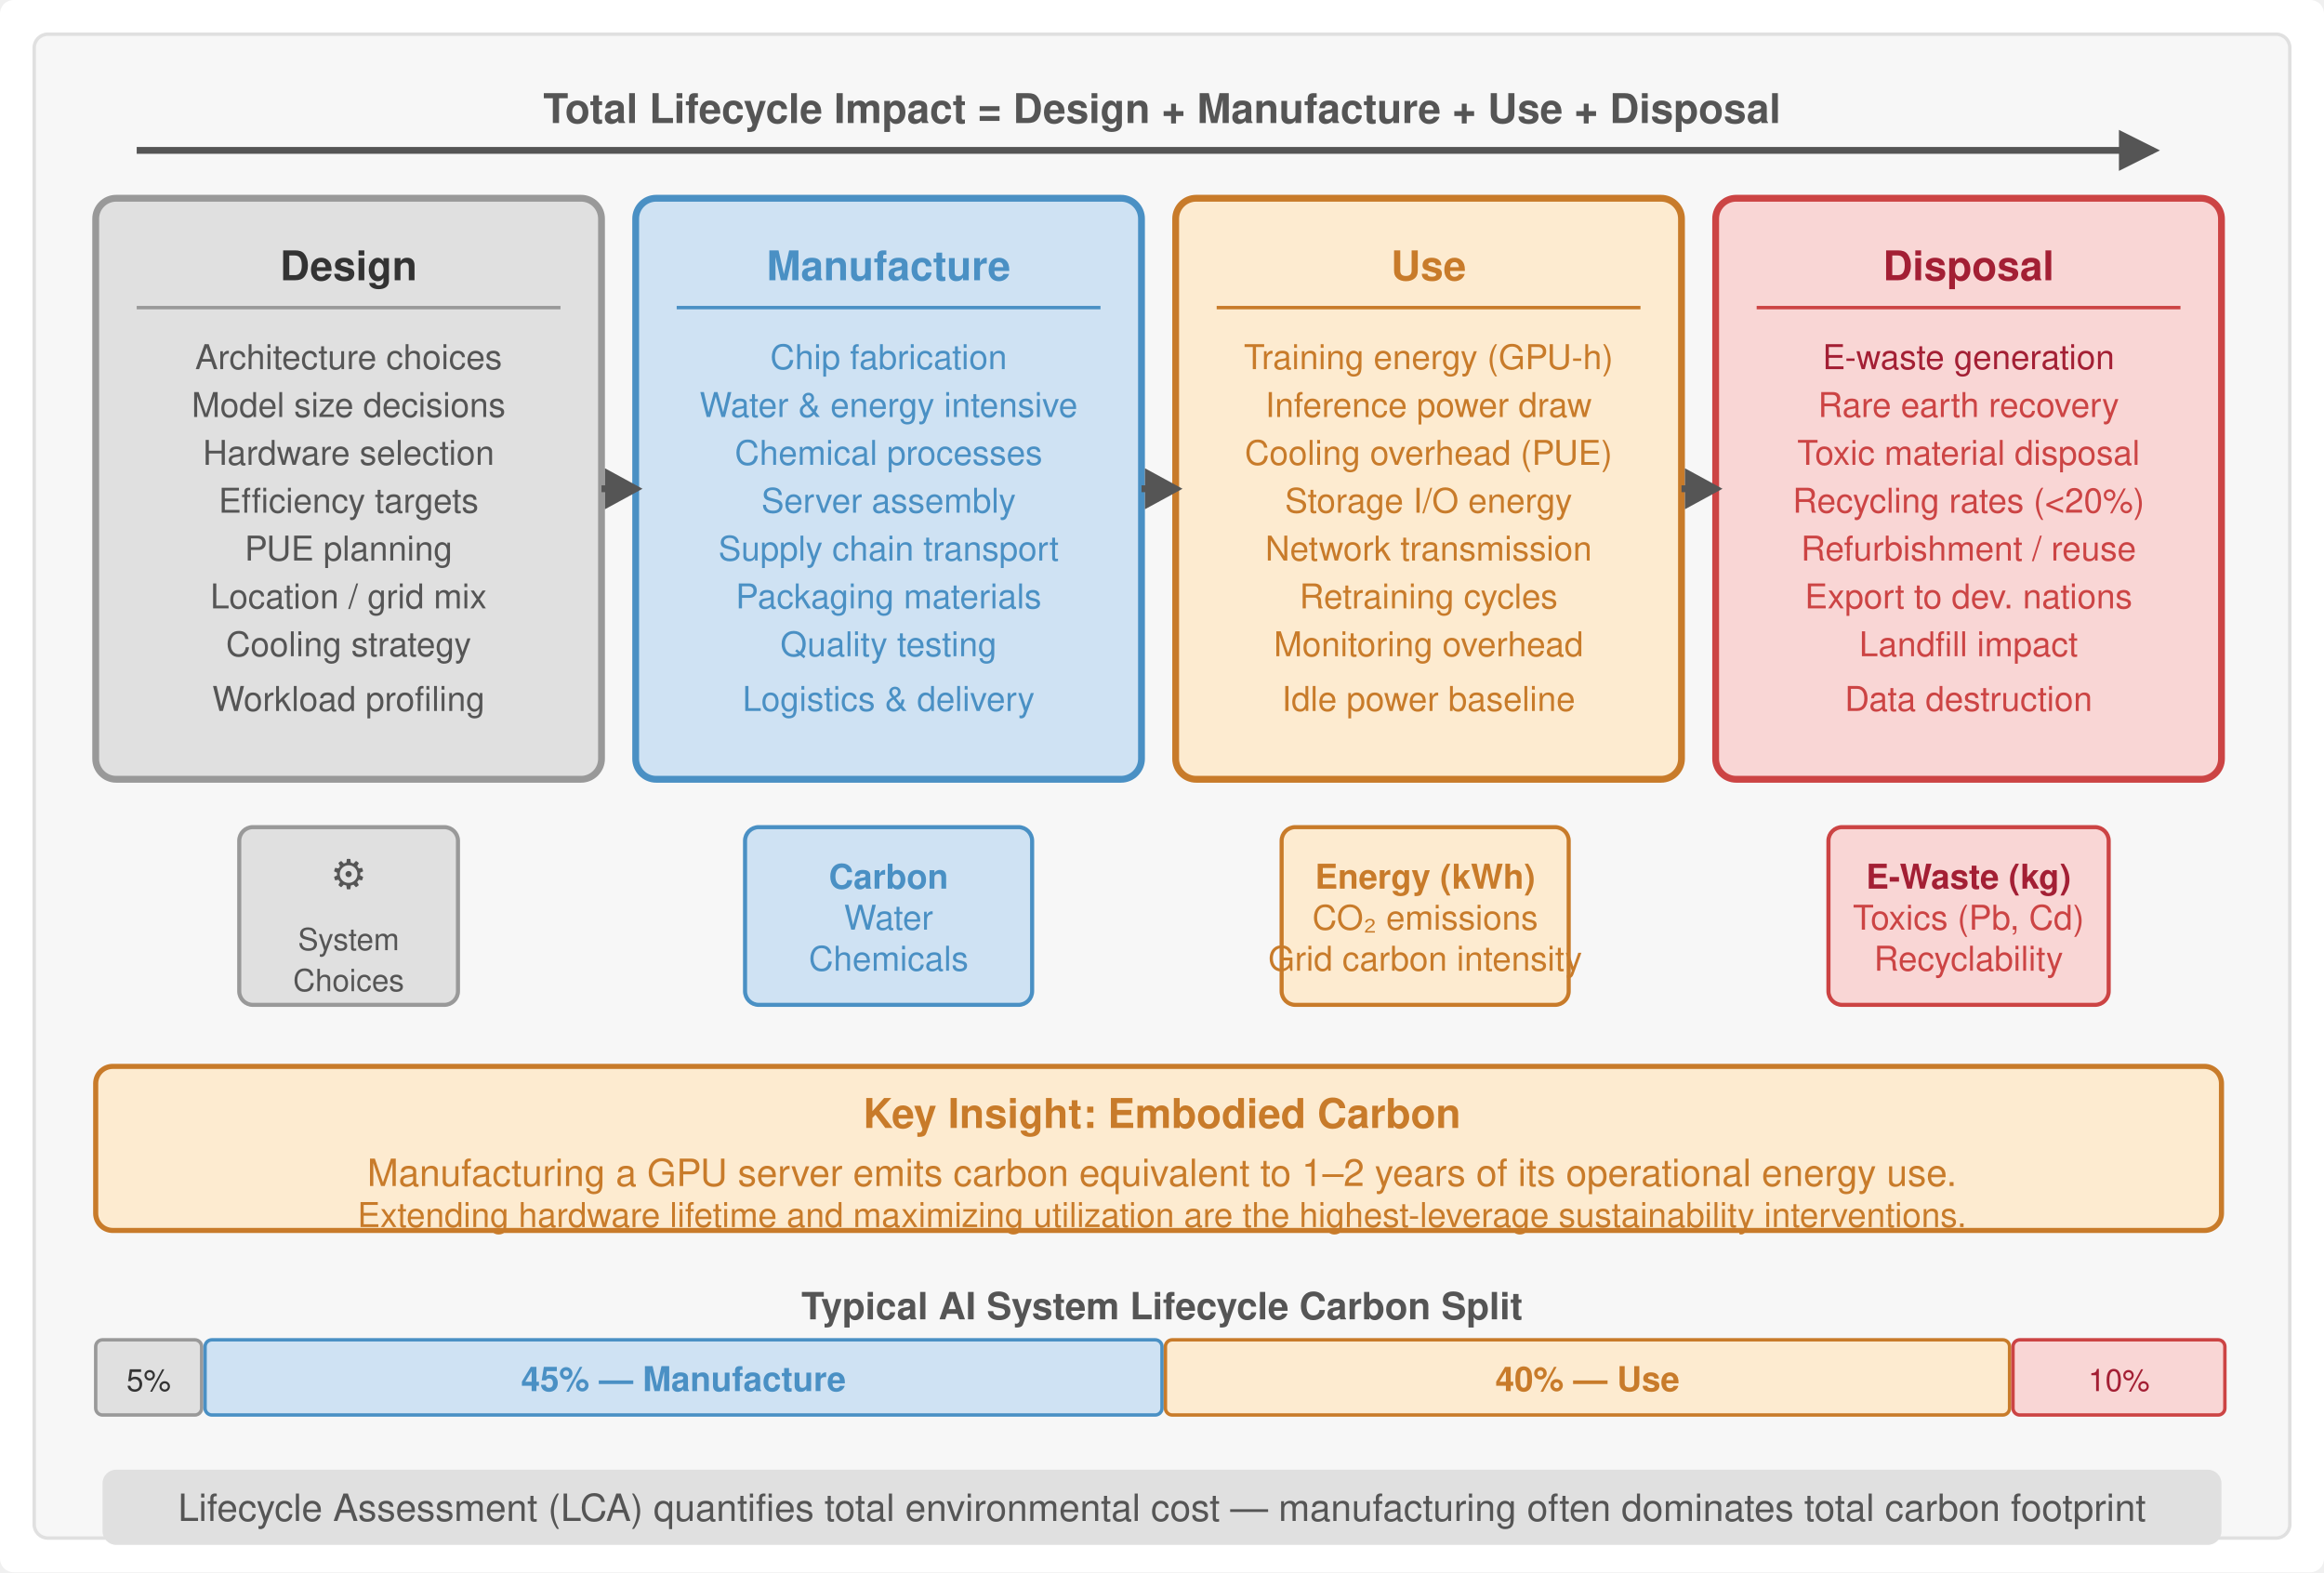
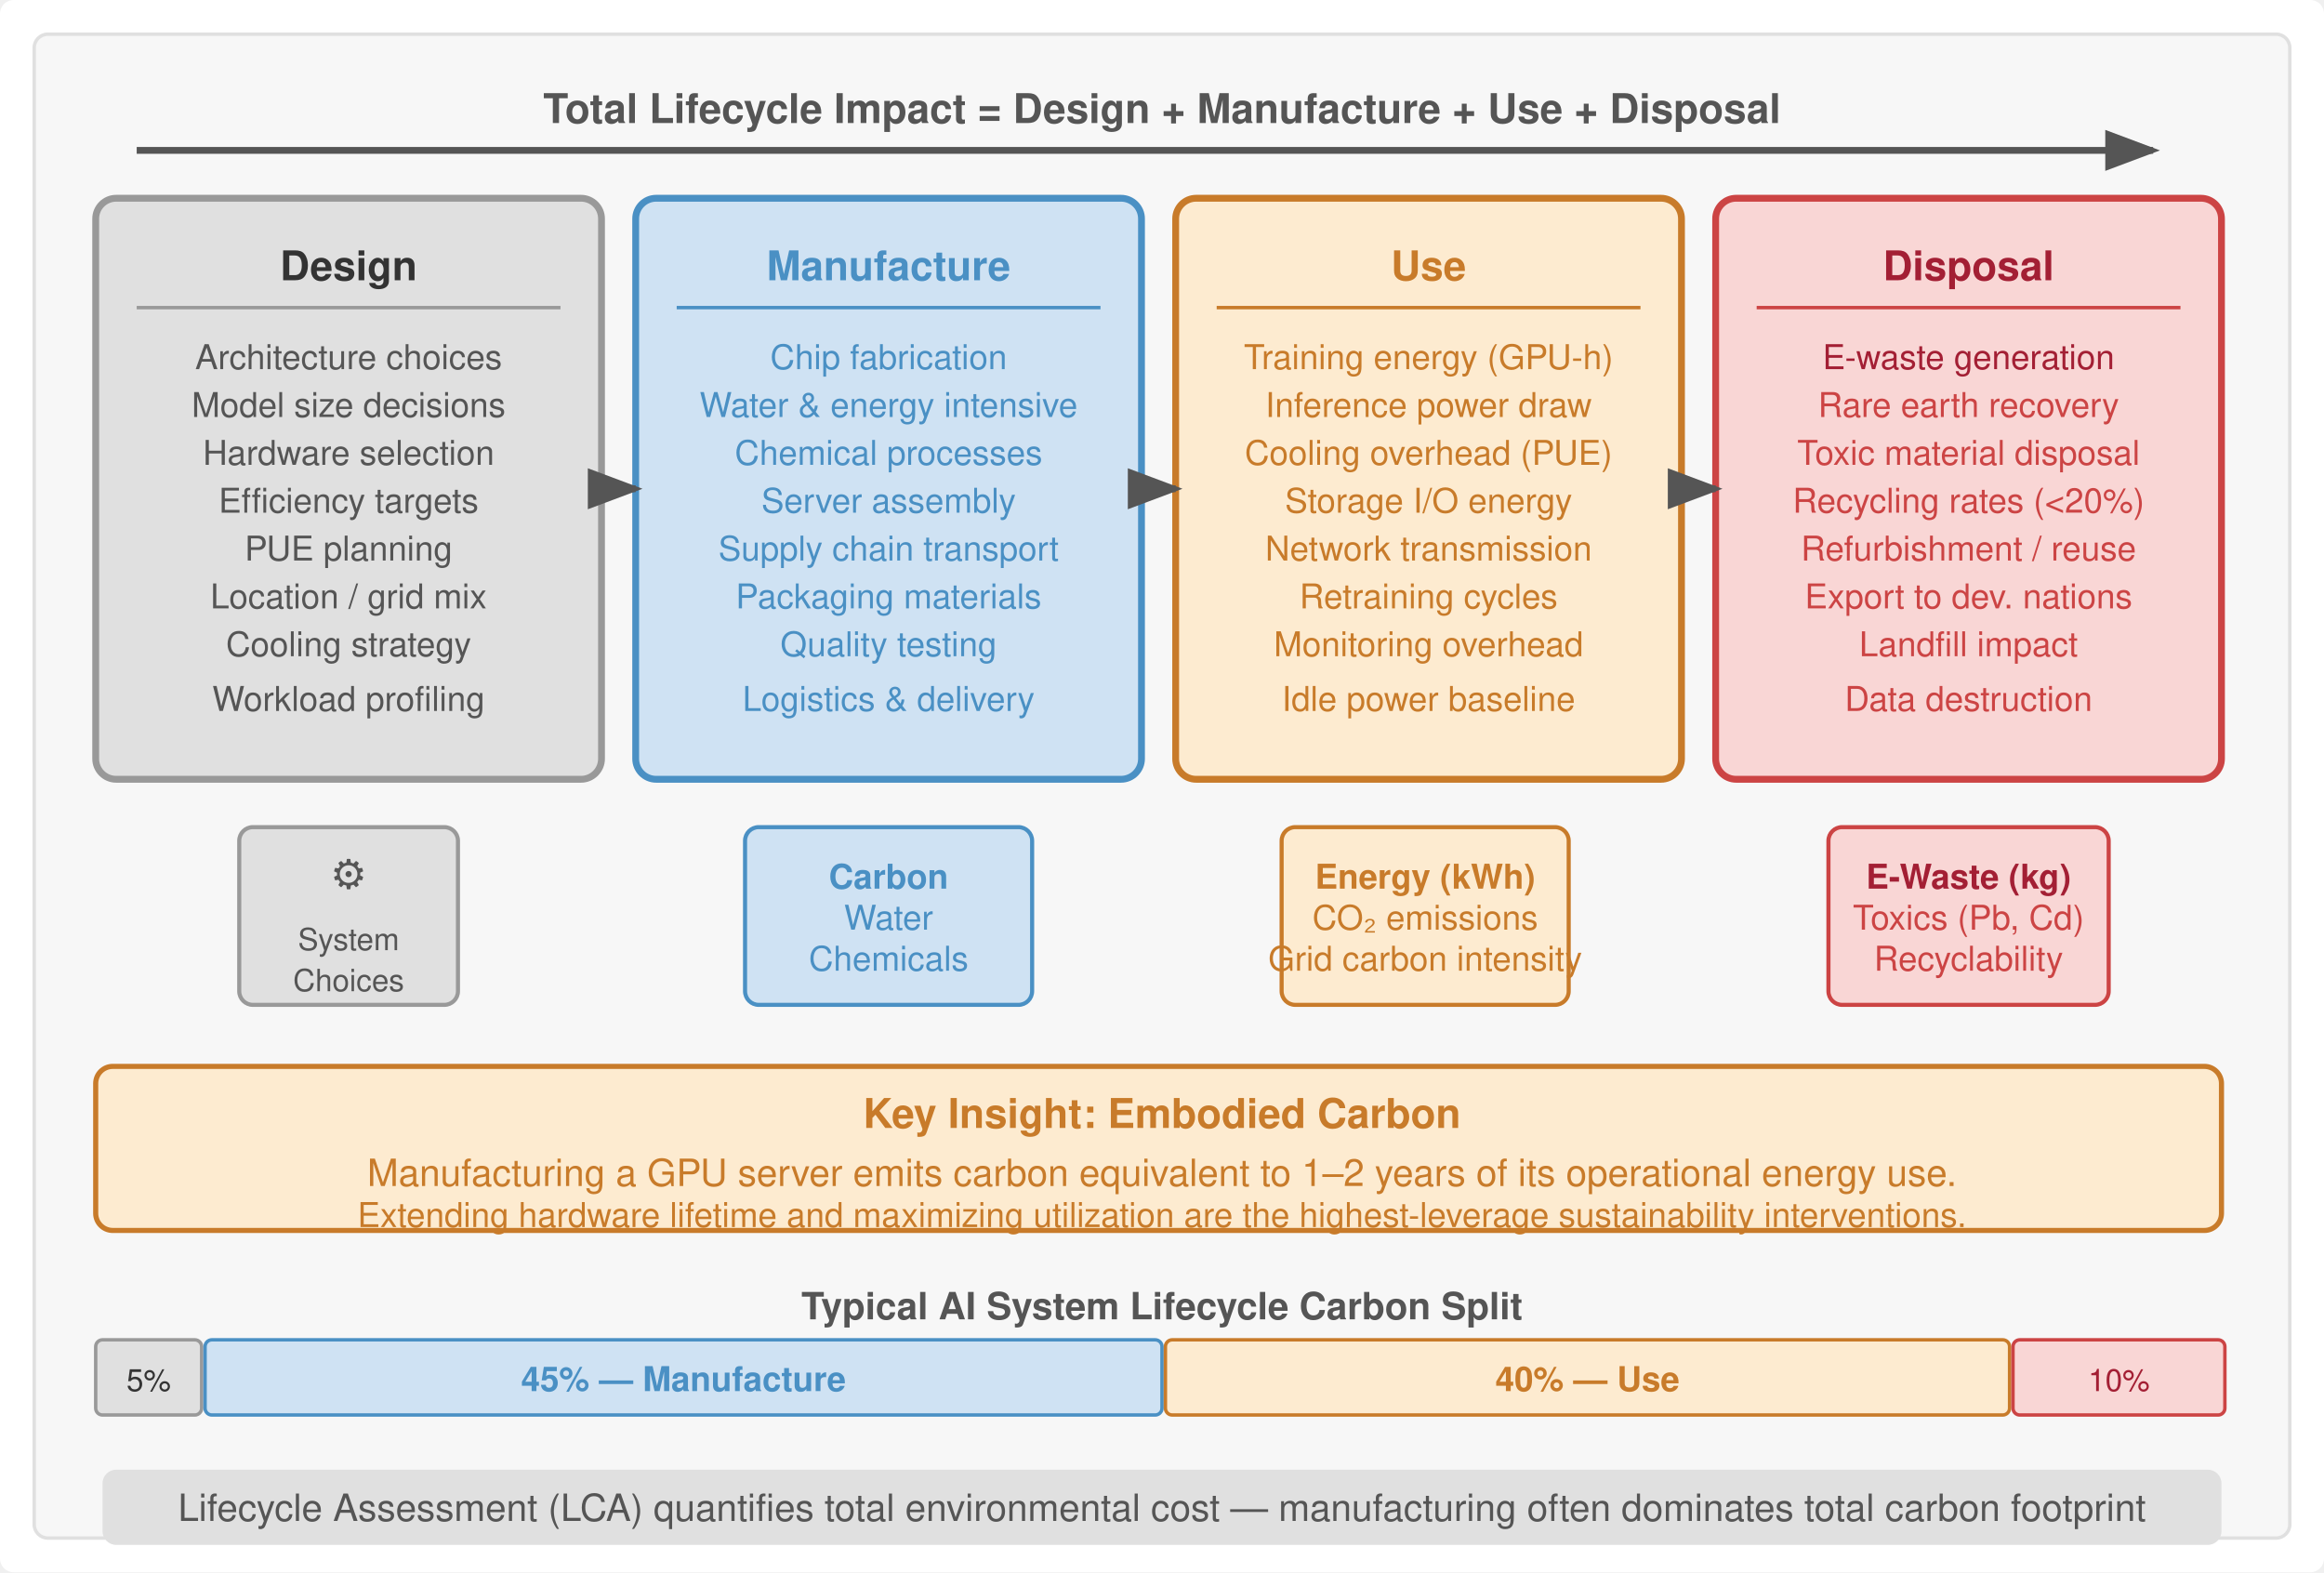
<svg xmlns="http://www.w3.org/2000/svg" viewBox="0 0 680 460" font-family="Helvetica Neue, Helvetica, Arial, sans-serif">
  <rect width="680" height="460" fill="#fff" rx="4" />
  <defs>
    <marker id="arrow" markerWidth="8" markerHeight="6" refX="7" refY="3" orient="auto">
      <path d="M0,0 L8,3 L0,6 Z" fill="#555" />
    </marker>
    <marker id="arrow-red" markerWidth="8" markerHeight="6" refX="7" refY="3" orient="auto">
      <path d="M0,0 L8,3 L0,6 Z" fill="#a31f34" />
    </marker>
    <marker id="arrow-green" markerWidth="8" markerHeight="6" refX="7" refY="3" orient="auto">
      <path d="M0,0 L8,3 L0,6 Z" fill="#3d9e5a" />
    </marker>
+     <marker id="arrow-blue" markerWidth="8" markerHeight="6" refX="7" refY="3" orient="auto">
+       <path d="M0,0 L8,3 L0,6 Z" fill="#4a90c4" />
+     </marker>
+     <marker id="arrow-orange" markerWidth="8" markerHeight="6" refX="7" refY="3" orient="auto">
+       <path d="M0,0 L8,3 L0,6 Z" fill="#c87b2a" />
+     </marker>
+     <marker id="arrow-gray" markerWidth="8" markerHeight="6" refX="7" refY="3" orient="auto">
+       <path d="M0,0 L8,3 L0,6 Z" fill="#999" />
+     </marker>
+     <marker id="arrow" markerWidth="8" markerHeight="6" refX="7" refY="3" orient="auto">
+       <path d="M0,0 L8,3 L0,6 Z" fill="#555" />
+     </marker>
+     <marker id="arrow-red" markerWidth="8" markerHeight="6" refX="7" refY="3" orient="auto">
+       <path d="M0,0 L8,3 L0,6 Z" fill="#a31f34" />
+     </marker>
+     <marker id="arrow-green" markerWidth="8" markerHeight="6" refX="7" refY="3" orient="auto">
+       <path d="M0,0 L8,3 L0,6 Z" fill="#3d9e5a" />
+     </marker>
  </defs>
  <rect x="10" y="10" width="660" height="440" fill="#f7f7f7" stroke="#e0e0e0" stroke-width="1" rx="4" />
  <text x="340" y="36" text-anchor="middle" font-size="12" fill="#555" font-weight="bold">Total Lifecycle Impact = Design + Manufacture + Use + Disposal</text>
-   <line x1="40" y1="44" x2="630" y2="44" stroke="#555" stroke-width="2" />
-   <polygon points="632,44 620,38 620,50" fill="#555" />
+   <line x1="40" y1="44" x2="630" y2="44" stroke="#555" stroke-width="2" marker-end="url(#arrow)" />
  <rect x="28" y="58" width="148" height="170" rx="6" fill="#e0e0e0" stroke="#999" stroke-width="2" />
  <text x="102" y="82" text-anchor="middle" font-size="12" font-weight="bold" fill="#333">Design</text>
  <line x1="40" y1="90" x2="164" y2="90" stroke="#999" stroke-width="1" />
  <text x="102" y="108" text-anchor="middle" font-size="10" fill="#555">Architecture choices</text>
  <text x="102" y="122" text-anchor="middle" font-size="10" fill="#555">Model size decisions</text>
  <text x="102" y="136" text-anchor="middle" font-size="10" fill="#555">Hardware selection</text>
  <text x="102" y="150" text-anchor="middle" font-size="10" fill="#555">Efficiency targets</text>
  <text x="102" y="164" text-anchor="middle" font-size="10" fill="#555">PUE planning</text>
  <text x="102" y="178" text-anchor="middle" font-size="10" fill="#555">Location / grid mix</text>
  <text x="102" y="192" text-anchor="middle" font-size="10" fill="#555">Cooling strategy</text>
  <text x="102" y="208" text-anchor="middle" font-size="10" fill="#555">Workload profiling</text>
  <rect x="186" y="58" width="148" height="170" rx="6" fill="#cfe2f3" stroke="#4a90c4" stroke-width="2" />
  <text x="260" y="82" text-anchor="middle" font-size="12" font-weight="bold" fill="#4a90c4">Manufacture</text>
  <line x1="198" y1="90" x2="322" y2="90" stroke="#4a90c4" stroke-width="1" />
  <text x="260" y="108" text-anchor="middle" font-size="10" fill="#4a90c4">Chip fabrication</text>
  <text x="260" y="122" text-anchor="middle" font-size="10" fill="#4a90c4">Water &amp; energy intensive</text>
  <text x="260" y="136" text-anchor="middle" font-size="10" fill="#4a90c4">Chemical processes</text>
  <text x="260" y="150" text-anchor="middle" font-size="10" fill="#4a90c4">Server assembly</text>
  <text x="260" y="164" text-anchor="middle" font-size="10" fill="#4a90c4">Supply chain transport</text>
  <text x="260" y="178" text-anchor="middle" font-size="10" fill="#4a90c4">Packaging materials</text>
  <text x="260" y="192" text-anchor="middle" font-size="10" fill="#4a90c4">Quality testing</text>
  <text x="260" y="208" text-anchor="middle" font-size="10" fill="#4a90c4">Logistics &amp; delivery</text>
  <rect x="344" y="58" width="148" height="170" rx="6" fill="#fdebd0" stroke="#c87b2a" stroke-width="2" />
  <text x="418" y="82" text-anchor="middle" font-size="12" font-weight="bold" fill="#c87b2a">Use</text>
  <line x1="356" y1="90" x2="480" y2="90" stroke="#c87b2a" stroke-width="1" />
  <text x="418" y="108" text-anchor="middle" font-size="10" fill="#c87b2a">Training energy (GPU-h)</text>
  <text x="418" y="122" text-anchor="middle" font-size="10" fill="#c87b2a">Inference power draw</text>
  <text x="418" y="136" text-anchor="middle" font-size="10" fill="#c87b2a">Cooling overhead (PUE)</text>
  <text x="418" y="150" text-anchor="middle" font-size="10" fill="#c87b2a">Storage I/O energy</text>
  <text x="418" y="164" text-anchor="middle" font-size="10" fill="#c87b2a">Network transmission</text>
  <text x="418" y="178" text-anchor="middle" font-size="10" fill="#c87b2a">Retraining cycles</text>
  <text x="418" y="192" text-anchor="middle" font-size="10" fill="#c87b2a">Monitoring overhead</text>
  <text x="418" y="208" text-anchor="middle" font-size="10" fill="#c87b2a">Idle power baseline</text>
  <rect x="502" y="58" width="148" height="170" rx="6" fill="#f9d6d5" stroke="#c44" stroke-width="2" />
  <text x="576" y="82" text-anchor="middle" font-size="12" font-weight="bold" fill="#a31f34">Disposal</text>
  <line x1="514" y1="90" x2="638" y2="90" stroke="#c44" stroke-width="1" />
  <text x="576" y="108" text-anchor="middle" font-size="10" fill="#a31f34">E-waste generation</text>
  <text x="576" y="122" text-anchor="middle" font-size="10" fill="#c44">Rare earth recovery</text>
  <text x="576" y="136" text-anchor="middle" font-size="10" fill="#c44">Toxic material disposal</text>
  <text x="576" y="150" text-anchor="middle" font-size="10" fill="#c44">Recycling rates (&lt;20%)</text>
  <text x="576" y="164" text-anchor="middle" font-size="10" fill="#c44">Refurbishment / reuse</text>
  <text x="576" y="178" text-anchor="middle" font-size="10" fill="#c44">Export to dev. nations</text>
  <text x="576" y="192" text-anchor="middle" font-size="10" fill="#c44">Landfill impact</text>
  <text x="576" y="208" text-anchor="middle" font-size="10" fill="#c44">Data destruction</text>
-   <line x1="176" y1="143" x2="186" y2="143" stroke="#555" stroke-width="2" />
-   <polygon points="188,143 177,137 177,149" fill="#555" />
-   <line x1="334" y1="143" x2="344" y2="143" stroke="#555" stroke-width="2" />
-   <polygon points="346,143 335,137 335,149" fill="#555" />
-   <line x1="492" y1="143" x2="502" y2="143" stroke="#555" stroke-width="2" />
-   <polygon points="504,143 493,137 493,149" fill="#555" />
+   <line x1="176" y1="143" x2="186" y2="143" stroke="#555" stroke-width="2" marker-end="url(#arrow)" />
+   <line x1="334" y1="143" x2="344" y2="143" stroke="#555" stroke-width="2" marker-end="url(#arrow)" />
+   <line x1="492" y1="143" x2="502" y2="143" stroke="#555" stroke-width="2" marker-end="url(#arrow)" />
  <rect x="70" y="242" width="64" height="52" rx="4" fill="#e0e0e0" stroke="#999" stroke-width="1.2" />
  <text x="102" y="260" text-anchor="middle" font-size="12" fill="#555">⚙</text>
  <text x="102" y="278" text-anchor="middle" font-size="9" fill="#555">System</text>
  <text x="102" y="290" text-anchor="middle" font-size="9" fill="#555">Choices</text>
  <rect x="218" y="242" width="84" height="52" rx="4" fill="#cfe2f3" stroke="#4a90c4" stroke-width="1.2" />
  <text x="260" y="260" text-anchor="middle" font-size="10" fill="#4a90c4" font-weight="bold">Carbon</text>
  <text x="260" y="272" text-anchor="middle" font-size="10" fill="#4a90c4">Water</text>
  <text x="260" y="284" text-anchor="middle" font-size="10" fill="#4a90c4">Chemicals</text>
  <rect x="375" y="242" width="84" height="52" rx="4" fill="#fdebd0" stroke="#c87b2a" stroke-width="1.2" />
  <text x="417" y="260" text-anchor="middle" font-size="10" fill="#c87b2a" font-weight="bold">Energy (kWh)</text>
  <text x="417" y="272" text-anchor="middle" font-size="10" fill="#c87b2a">CO₂ emissions</text>
  <text x="417" y="284" text-anchor="middle" font-size="10" fill="#c87b2a">Grid carbon intensity</text>
  <rect x="535" y="242" width="82" height="52" rx="4" fill="#f9d6d5" stroke="#c44" stroke-width="1.2" />
  <text x="576" y="260" text-anchor="middle" font-size="10" fill="#a31f34" font-weight="bold">E-Waste (kg)</text>
  <text x="576" y="272" text-anchor="middle" font-size="10" fill="#c44">Toxics (Pb, Cd)</text>
  <text x="576" y="284" text-anchor="middle" font-size="10" fill="#c44">Recyclability</text>
  <rect x="28" y="312" width="622" height="48" rx="5" fill="#fdebd0" stroke="#c87b2a" stroke-width="1.5" />
  <text x="340" y="330" text-anchor="middle" font-size="12" font-weight="bold" fill="#c87b2a">Key Insight: Embodied Carbon</text>
  <text x="340" y="347" text-anchor="middle" font-size="11" fill="#c87b2a">Manufacturing a GPU server emits carbon equivalent to 1–2 years of its operational energy use.</text>
  <text x="340" y="359" text-anchor="middle" font-size="10" fill="#c87b2a">Extending hardware lifetime and maximizing utilization are the highest-leverage sustainability interventions.</text>
  <text x="340" y="386" text-anchor="middle" font-size="11" fill="#555" font-weight="bold">Typical AI System Lifecycle Carbon Split</text>
  <rect x="28" y="392" width="31" height="22" rx="2" fill="#e0e0e0" stroke="#999" stroke-width="1" />
  <text x="43.5" y="407" text-anchor="middle" font-size="9" fill="#333">5%</text>
  <rect x="60" y="392" width="280" height="22" rx="2" fill="#cfe2f3" stroke="#4a90c4" stroke-width="1" />
  <text x="200" y="407" text-anchor="middle" font-size="10" font-weight="bold" fill="#4a90c4">45% — Manufacture</text>
  <rect x="341" y="392" width="247" height="22" rx="2" fill="#fdebd0" stroke="#c87b2a" stroke-width="1" />
  <text x="464.5" y="407" text-anchor="middle" font-size="10" font-weight="bold" fill="#c87b2a">40% — Use</text>
  <rect x="589" y="392" width="62" height="22" rx="2" fill="#f9d6d5" stroke="#c44" stroke-width="1" />
  <text x="620" y="407" text-anchor="middle" font-size="9" fill="#a31f34">10%</text>
  <rect x="30" y="430" width="620" height="22" rx="4" fill="#e0e0e0" />
  <text x="340" y="445" text-anchor="middle" font-size="11" fill="#555">Lifecycle Assessment (LCA) quantifies total environmental cost — manufacturing often dominates total carbon footprint</text>
</svg>
